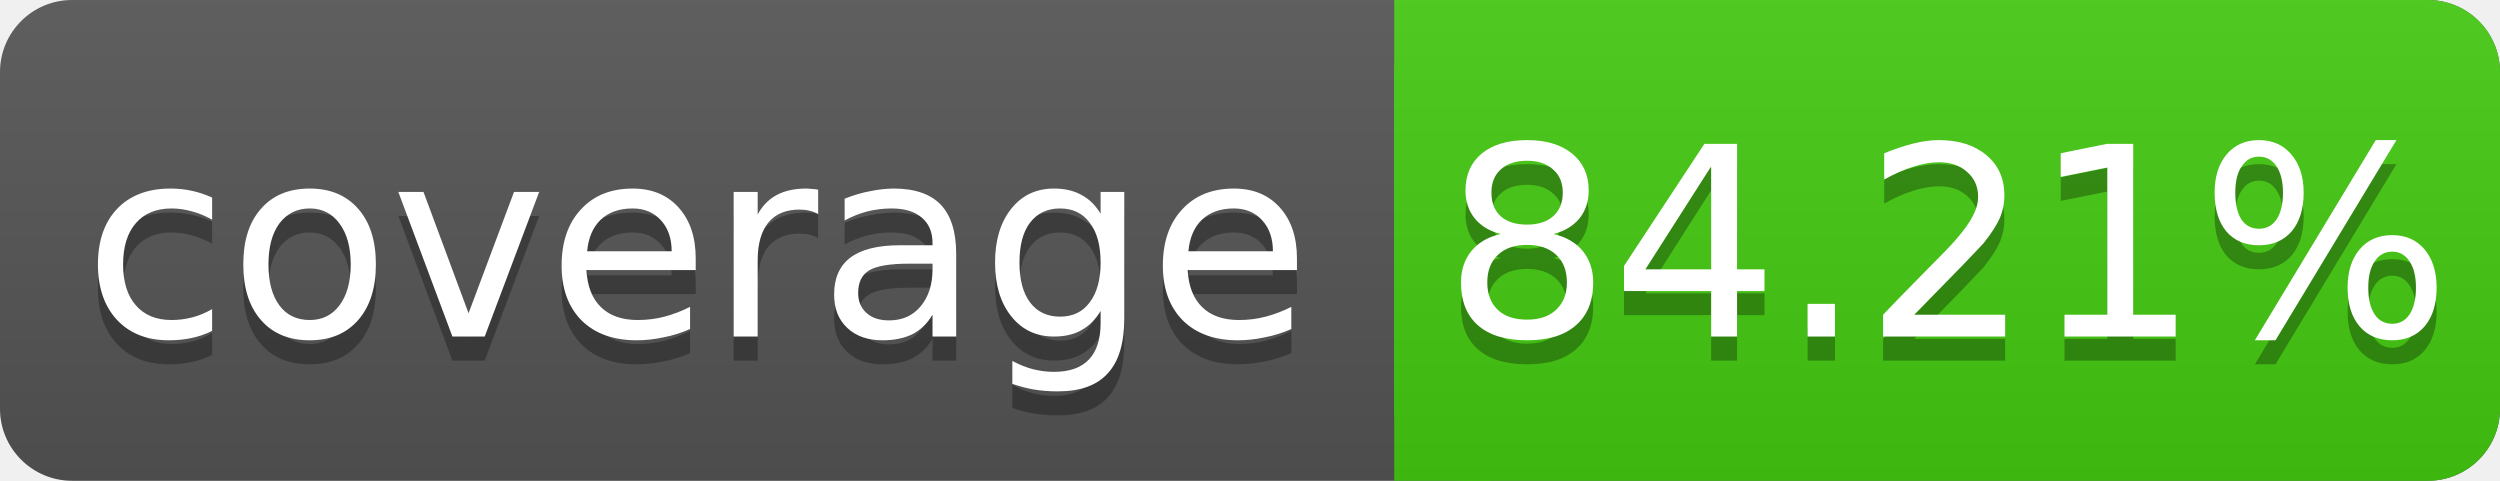
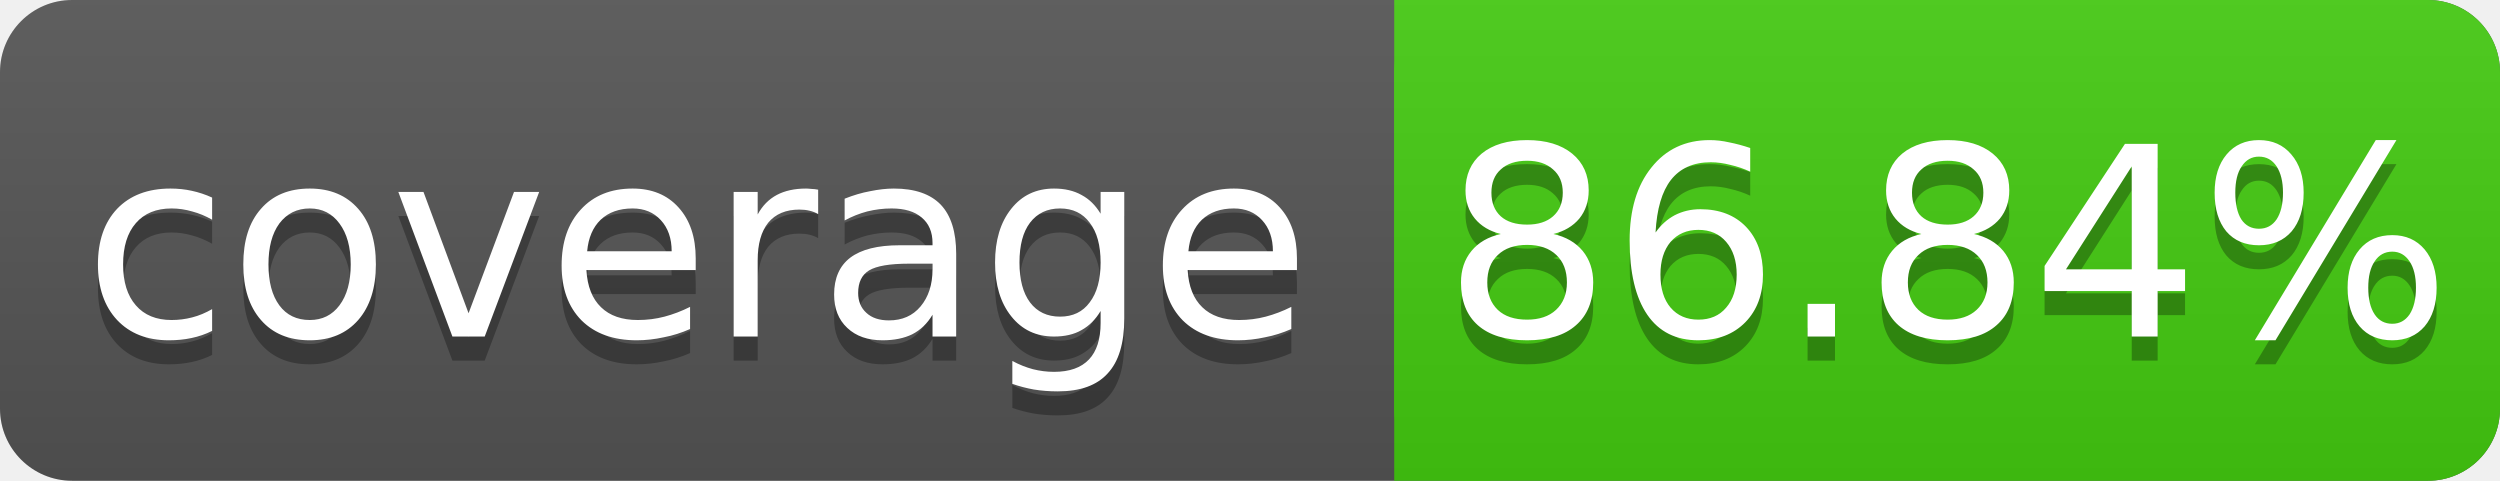
<svg xmlns="http://www.w3.org/2000/svg" width="104" height="20">
  <linearGradient id="s" x2="0" y2="100%">
    <stop offset="0" stop-color="#bbb" stop-opacity=".1" />
    <stop offset="1" stop-opacity=".1" />
  </linearGradient>
  <rect rx="3" width="104" height="20" fill="#555" />
  <rect rx="3" x="58" width="46" height="20" fill="#4c1" />
  <rect x="58" width="4" height="20" fill="#4c1" />
  <rect rx="3" width="104" height="20" fill="url(#s)" />
  <g fill="#fff" text-anchor="middle" font-family="DejaVu Sans,Verdana,Geneva,sans-serif" font-size="11">
    <text x="29" y="15" fill="#010101" fill-opacity=".3">coverage</text>
    <text x="29" y="14">coverage</text>
-     <text x="81" y="15" fill="#010101" fill-opacity=".3">84.21%</text>
-     <text x="81" y="14">84.21%</text>
+     <text x="81" y="15" fill="#010101" fill-opacity=".3">86.84%</text>
+     <text x="81" y="14">86.84%</text>
  </g>
</svg>
